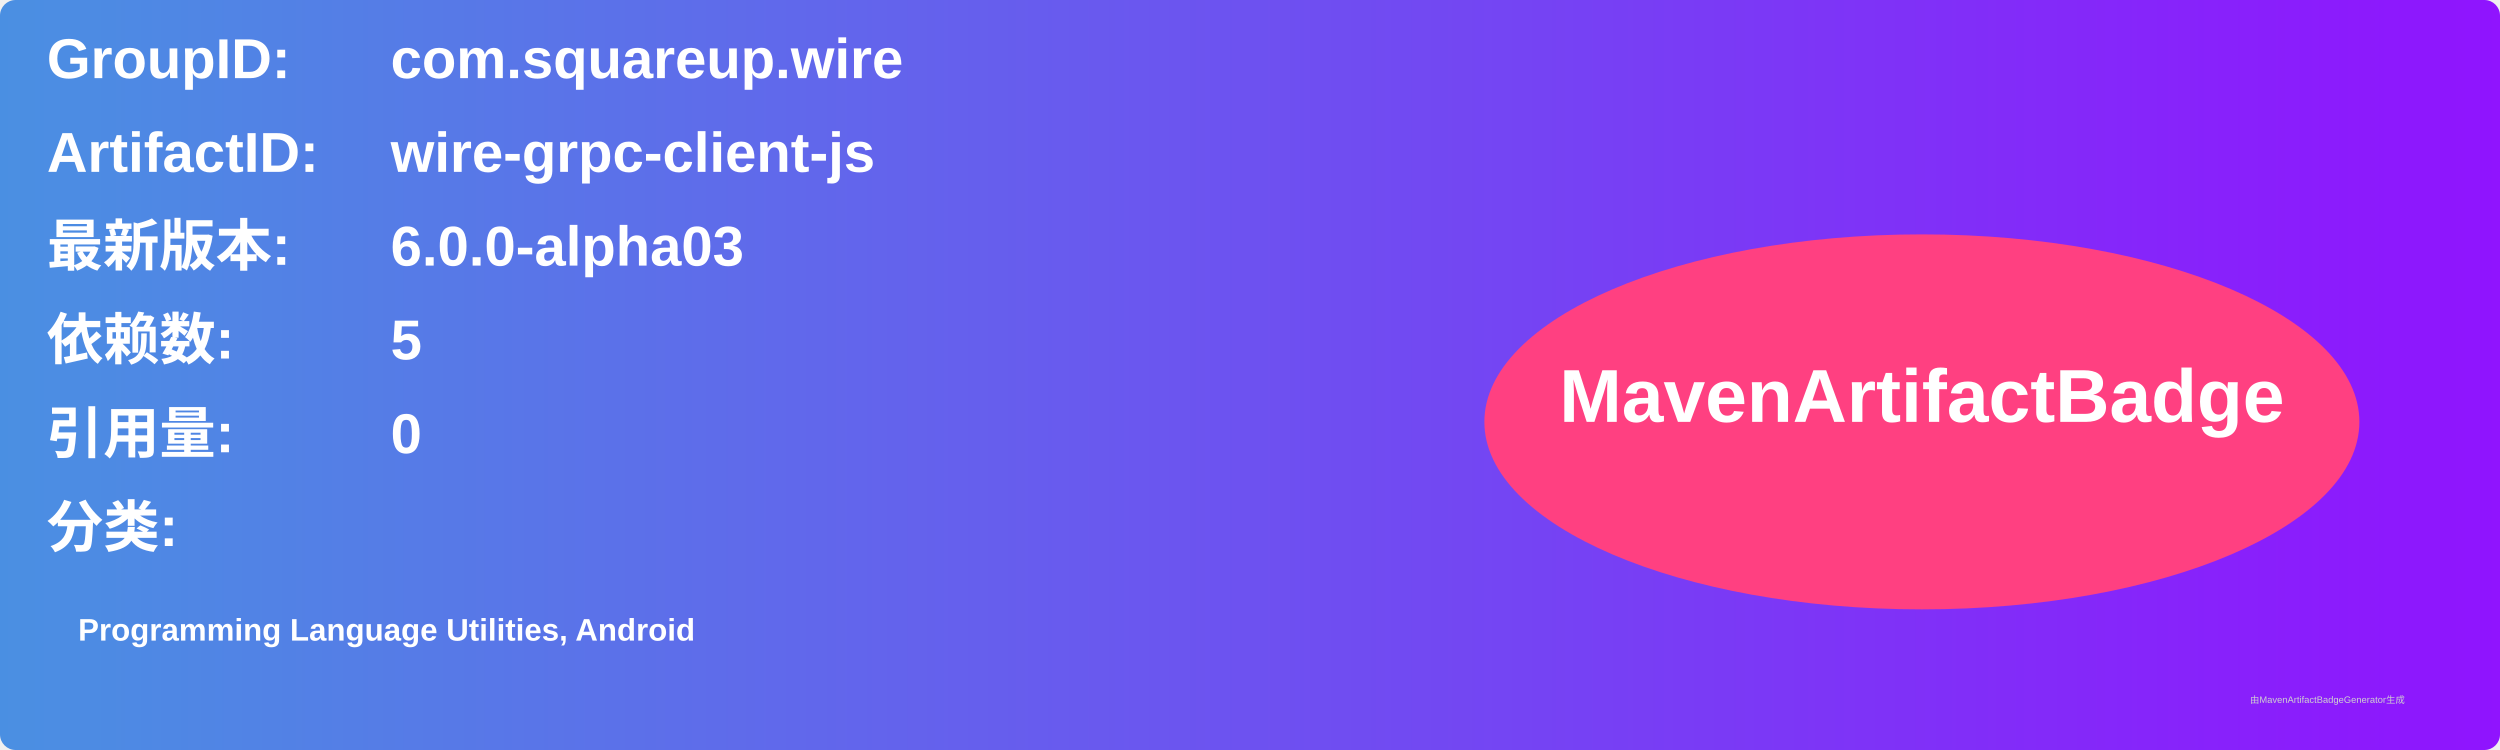
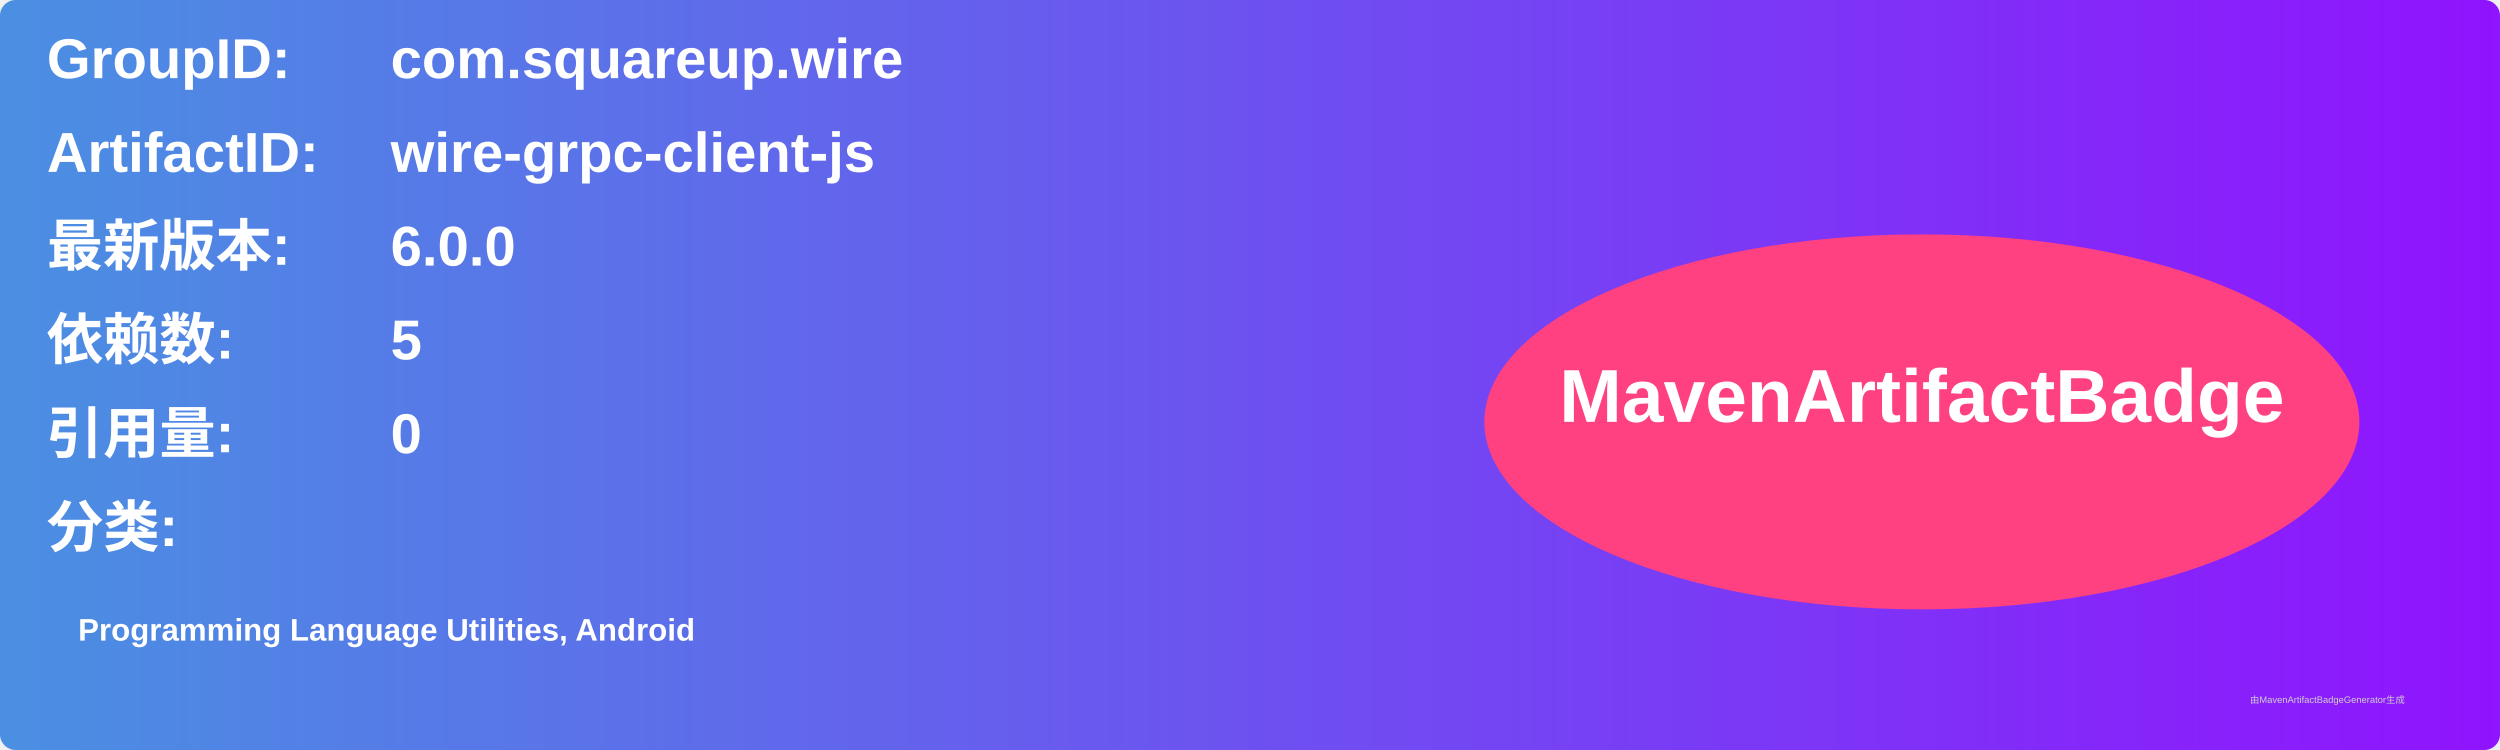
<svg xmlns="http://www.w3.org/2000/svg" width="800" height="240" viewBox="0 0 800 240">
  <linearGradient id="grad" x1="0%" y1="0%" x2="100%" y2="0%">
    <stop offset="0%" stop-color="#4a90e2" />
    <stop offset="100%" stop-color="#9013fe" />
  </linearGradient>
  <rect width="100%" height="100%" rx="5" ry="5" fill="url(#grad)" />
  <g transform="translate(15, 15)">
    <text x="0" y="10" font-family="Arial" font-size="18" fill="white" font-weight="bold" width="260">GroupID:</text>
    <text x="110" y="10" font-family="Arial" font-size="18" fill="white" font-weight="bold" width="460">com.squareup.wire</text>
    <text x="0" y="40" font-family="Arial" font-size="18" fill="white" font-weight="bold" width="260">ArtifactID:</text>
    <text x="110" y="40" font-family="Arial" font-size="18" fill="white" font-weight="bold" width="460">wire-grpc-client-js</text>
    <text x="0" y="70" font-family="Arial" font-size="18" fill="white" font-weight="bold">最新版本:</text>
    <text x="110" y="70" font-family="Arial" font-size="18" fill="white" font-weight="bold">
-       <tspan font-weight="bold">6.0.0-alpha03</tspan>
+       <tspan font-weight="bold">6.0.0</tspan>
    </text>
    <text x="0" y="100" font-family="Arial" font-size="18" fill="white" font-weight="bold">依赖数: </text>
    <text x="110" y="100" font-family="Arial" font-size="18" fill="white">
      <tspan font-weight="bold">5</tspan>
    </text>
    <text x="0" y="130" font-family="Arial" font-size="18" fill="white" font-weight="bold">引用量: </text>
    <text x="110" y="130" font-family="Arial" font-size="18" fill="white">
      <tspan font-weight="bold">0</tspan>
    </text>
    <text x="0" y="160" font-family="Arial" font-size="18" fill="white" font-weight="bold">分类:</text>
    <text x="10" y="190" font-family="Arial" font-size="10" fill="white">
      <tspan font-weight="bold">Programming Language Utilities, Android</tspan>
    </text>
    <ellipse cx="600" cy="120" rx="140" ry="60" fill="#ff4081" />
    <text x="600" y="120" text-anchor="middle" font-family="Arial" font-size="24" fill="white" font-weight="bold">MavenArtifactBadge</text>
  </g>
  <text x="720" y="225" font-family="Arial" font-size="3" fill="#d0d0d0">由MavenArtifactBadgeGenerator生成</text>
</svg>
